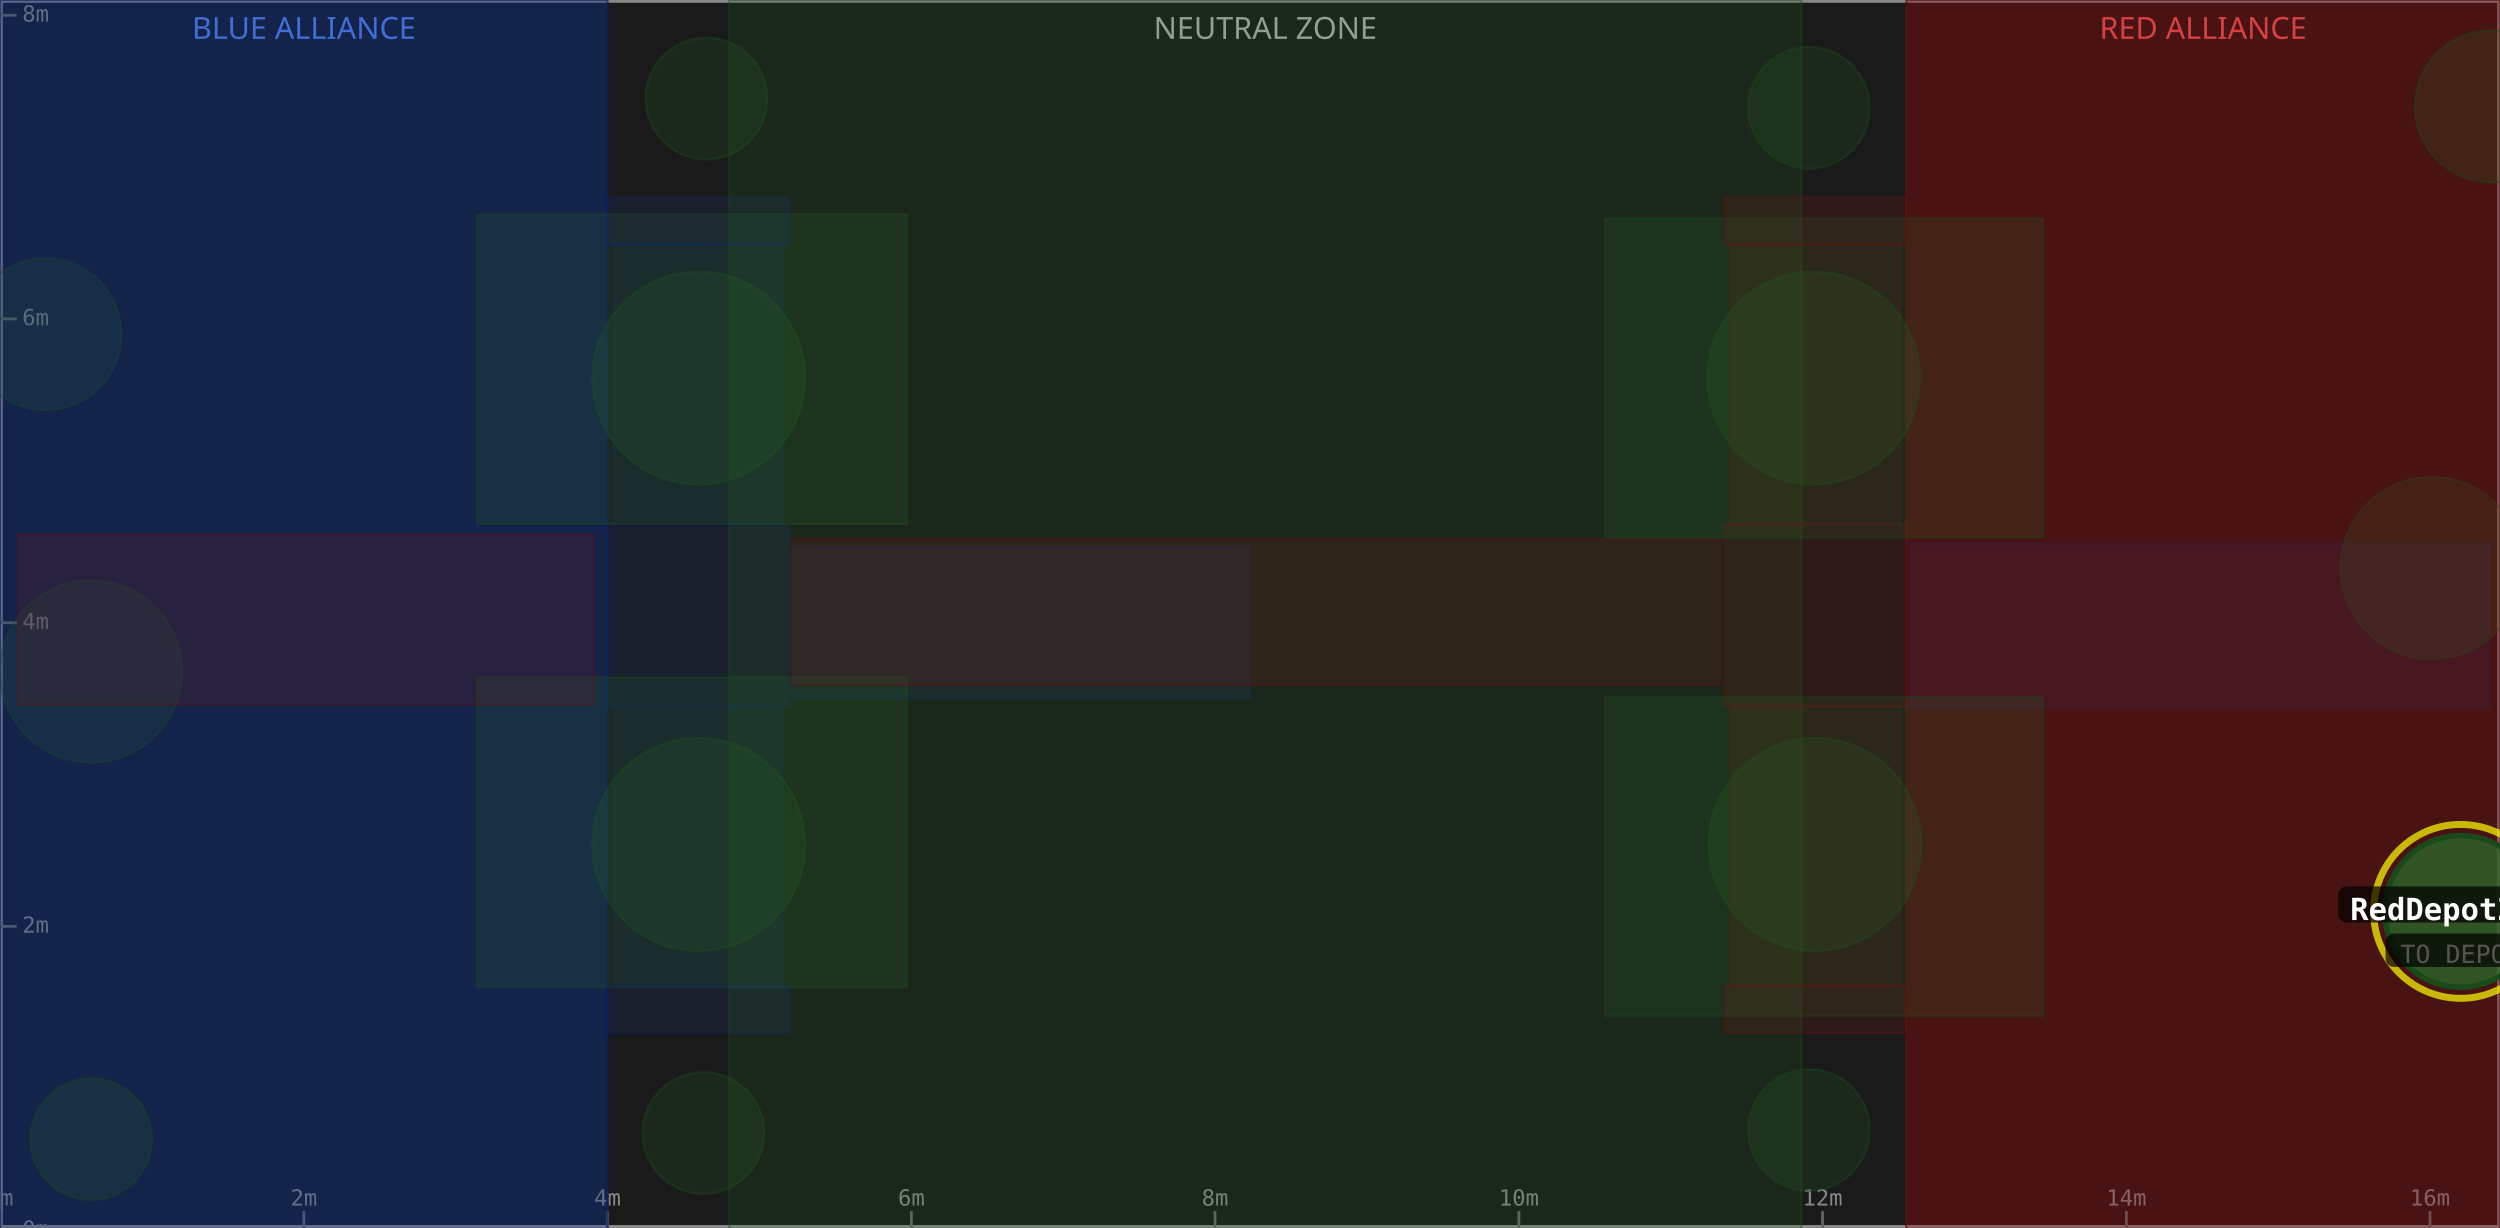
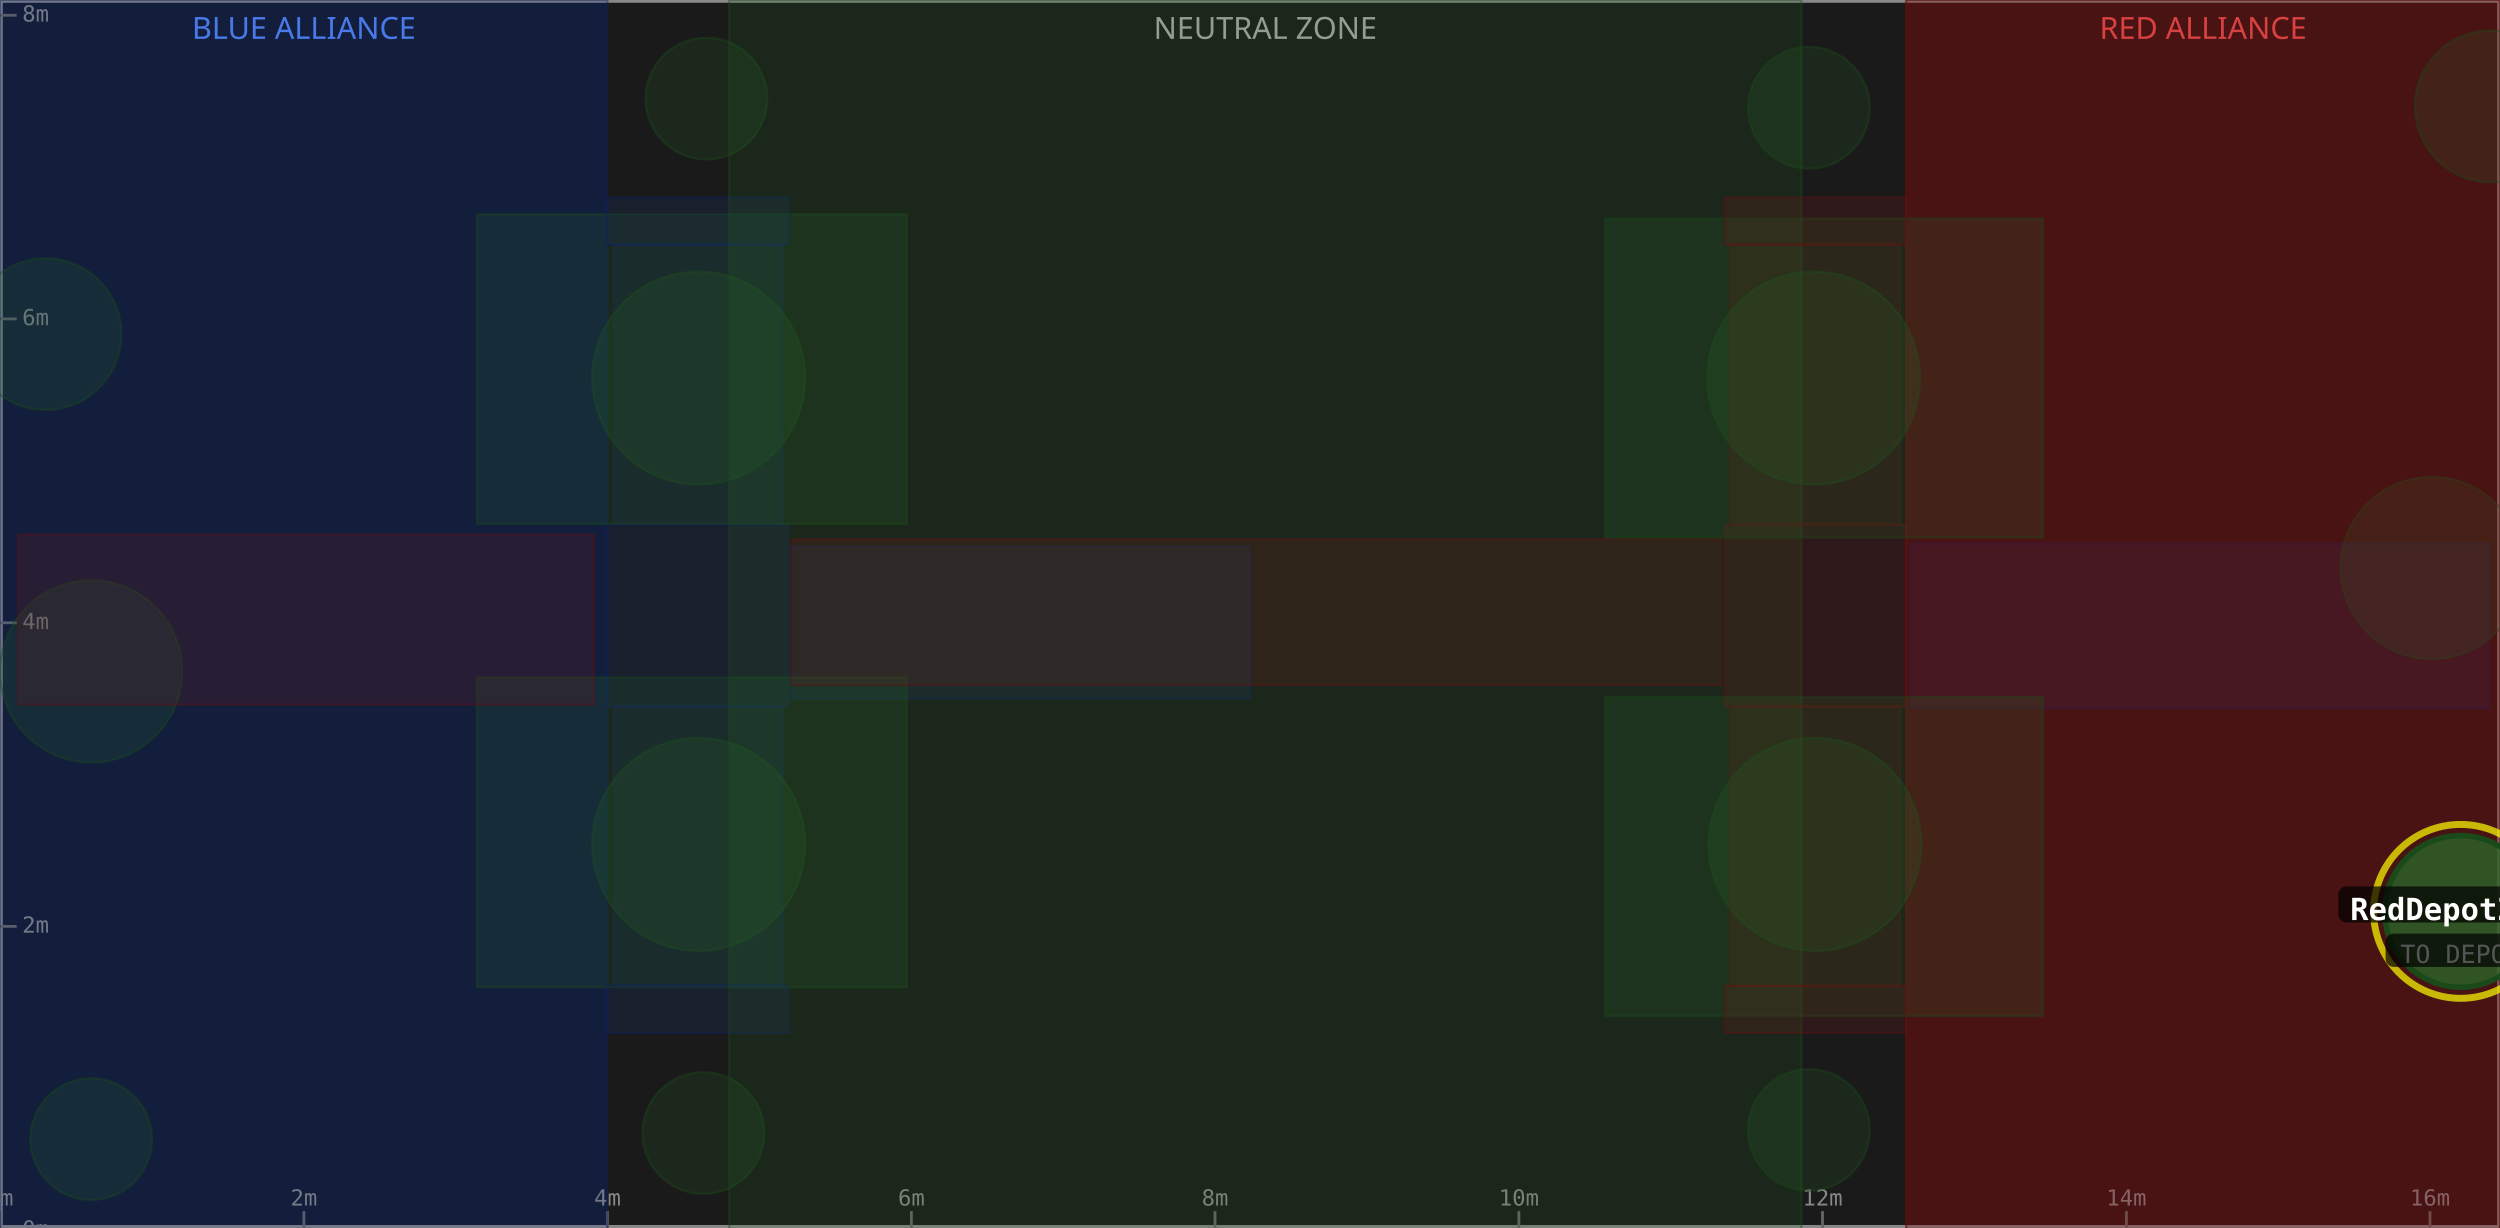
<svg xmlns="http://www.w3.org/2000/svg" width="900" height="442" viewBox="0 0 900 442">
  <rect x="0" y="0" width="900" height="442" fill="#1a1a1a" />
  <rect x="0" y="0" width="218.7" height="442" fill="#0d1a3a" fill-opacity="0.6" />
  <text x="109.4" y="14" text-anchor="middle" font-size="11" fill="#5588ff" font-family="sans-serif">BLUE ALLIANCE</text>
  <rect x="262.5" y="0" width="386.0" height="442" fill="#1a1a1a" fill-opacity="0.6" />
  <text x="455.5" y="14" text-anchor="middle" font-size="11" fill="#aaaaaa" font-family="sans-serif">NEUTRAL ZONE</text>
  <rect x="686.2" y="0" width="213.8" height="442" fill="#3a0d0d" fill-opacity="0.6" />
  <text x="793.1" y="14" text-anchor="middle" font-size="11" fill="#ff5555" font-family="sans-serif">RED ALLIANCE</text>
  <rect x="0" y="0" width="900" height="442" fill="none" stroke="#888888" stroke-width="2" />
  <line x1="0.0" y1="442" x2="0.0" y2="436" stroke="#666" stroke-width="1" />
  <text x="0.0" y="434" text-anchor="middle" font-size="8" fill="#888" font-family="monospace">0m</text>
  <line x1="109.4" y1="442" x2="109.4" y2="436" stroke="#666" stroke-width="1" />
  <text x="109.4" y="434" text-anchor="middle" font-size="8" fill="#888" font-family="monospace">2m</text>
  <line x1="218.7" y1="442" x2="218.7" y2="436" stroke="#666" stroke-width="1" />
  <text x="218.7" y="434" text-anchor="middle" font-size="8" fill="#888" font-family="monospace">4m</text>
  <line x1="328.1" y1="442" x2="328.1" y2="436" stroke="#666" stroke-width="1" />
  <text x="328.1" y="434" text-anchor="middle" font-size="8" fill="#888" font-family="monospace">6m</text>
  <line x1="437.4" y1="442" x2="437.4" y2="436" stroke="#666" stroke-width="1" />
  <text x="437.4" y="434" text-anchor="middle" font-size="8" fill="#888" font-family="monospace">8m</text>
  <line x1="546.8" y1="442" x2="546.8" y2="436" stroke="#666" stroke-width="1" />
  <text x="546.8" y="434" text-anchor="middle" font-size="8" fill="#888" font-family="monospace">10m</text>
  <line x1="656.1" y1="442" x2="656.1" y2="436" stroke="#666" stroke-width="1" />
  <text x="656.1" y="434" text-anchor="middle" font-size="8" fill="#888" font-family="monospace">12m</text>
  <line x1="765.5" y1="442" x2="765.5" y2="436" stroke="#666" stroke-width="1" />
  <text x="765.5" y="434" text-anchor="middle" font-size="8" fill="#888" font-family="monospace">14m</text>
  <line x1="874.8" y1="442" x2="874.8" y2="436" stroke="#666" stroke-width="1" />
  <text x="874.8" y="434" text-anchor="middle" font-size="8" fill="#888" font-family="monospace">16m</text>
  <line x1="0" y1="442.9" x2="6" y2="442.9" stroke="#666" stroke-width="1" />
  <text x="8" y="442.9" dominant-baseline="middle" font-size="8" fill="#888" font-family="monospace">0m</text>
  <line x1="0" y1="333.5" x2="6" y2="333.5" stroke="#666" stroke-width="1" />
  <text x="8" y="333.5" dominant-baseline="middle" font-size="8" fill="#888" font-family="monospace">2m</text>
  <line x1="0" y1="224.2" x2="6" y2="224.2" stroke="#666" stroke-width="1" />
  <text x="8" y="224.2" dominant-baseline="middle" font-size="8" fill="#888" font-family="monospace">4m</text>
  <line x1="0" y1="114.8" x2="6" y2="114.8" stroke="#666" stroke-width="1" />
  <text x="8" y="114.8" dominant-baseline="middle" font-size="8" fill="#888" font-family="monospace">6m</text>
  <line x1="0" y1="5.5" x2="6" y2="5.5" stroke="#666" stroke-width="1" />
  <text x="8" y="5.5" dominant-baseline="middle" font-size="8" fill="#888" font-family="monospace">8m</text>
  <rect x="0.0" y="0.0" width="218.7" height="442.9" fill="#1a3a8a" fill-opacity="0.18" stroke="#0d2060" stroke-width="0.8" stroke-opacity="0.4" />
  <rect x="220.8" y="254.3" width="61.1" height="100.6" fill="#1a3a8a" fill-opacity="0.18" stroke="#0d2060" stroke-width="0.8" stroke-opacity="0.4" />
  <rect x="220.8" y="88.0" width="61.1" height="100.6" fill="#1a3a8a" fill-opacity="0.18" stroke="#0d2060" stroke-width="0.8" stroke-opacity="0.4" />
  <circle cx="32.8" cy="241.7" r="32.8" fill="#2a6a2a" fill-opacity="0.18" stroke="#1a4a1a" stroke-width="0.8" stroke-opacity="0.4" />
  <rect x="687.8" y="195.7" width="208.3" height="59.1" fill="#1a3a8a" fill-opacity="0.18" stroke="#0d2060" stroke-width="0.8" stroke-opacity="0.4" />
  <circle cx="16.4" cy="120.3" r="27.3" fill="#2a6a2a" fill-opacity="0.18" stroke="#1a4a1a" stroke-width="0.8" stroke-opacity="0.4" />
  <rect x="218.7" y="189.0" width="65.3" height="65.3" fill="#1a3a8a" fill-opacity="0.18" stroke="#0d2060" stroke-width="0.8" stroke-opacity="0.4" />
-   <rect x="0.0" y="0.0" width="218.7" height="442.9" fill="#1a3a8a" fill-opacity="0.18" stroke="#0d2060" stroke-width="0.8" stroke-opacity="0.4" />
  <circle cx="251.5" cy="136.1" r="38.3" fill="#2a6a2a" fill-opacity="0.18" stroke="#1a4a1a" stroke-width="0.8" stroke-opacity="0.4" />
  <rect x="171.7" y="77.1" width="154.7" height="111.5" fill="#2a6a2a" fill-opacity="0.18" stroke="#1a4a1a" stroke-width="0.8" stroke-opacity="0.4" />
  <circle cx="254.3" cy="35.5" r="21.9" fill="#2a6a2a" fill-opacity="0.18" stroke="#1a4a1a" stroke-width="0.8" stroke-opacity="0.4" />
  <rect x="284.9" y="196.8" width="165.1" height="54.7" fill="#1a3a8a" fill-opacity="0.18" stroke="#0d2060" stroke-width="0.8" stroke-opacity="0.4" />
  <circle cx="32.8" cy="410.1" r="21.9" fill="#2a6a2a" fill-opacity="0.18" stroke="#1a4a1a" stroke-width="0.8" stroke-opacity="0.4" />
  <circle cx="251.5" cy="304.0" r="38.3" fill="#2a6a2a" fill-opacity="0.18" stroke="#1a4a1a" stroke-width="0.8" stroke-opacity="0.4" />
  <rect x="171.7" y="243.9" width="154.7" height="111.5" fill="#2a6a2a" fill-opacity="0.18" stroke="#1a4a1a" stroke-width="0.8" stroke-opacity="0.4" />
  <circle cx="253.2" cy="407.9" r="21.9" fill="#2a6a2a" fill-opacity="0.18" stroke="#1a4a1a" stroke-width="0.8" stroke-opacity="0.4" />
  <rect x="218.7" y="354.9" width="65.3" height="17.0" fill="#1a3a8a" fill-opacity="0.18" stroke="#0d2060" stroke-width="0.8" stroke-opacity="0.4" />
  <rect x="218.7" y="71.1" width="65.3" height="17.0" fill="#1a3a8a" fill-opacity="0.18" stroke="#0d2060" stroke-width="0.8" stroke-opacity="0.4" />
  <rect x="262.5" y="0.0" width="386.0" height="442.9" fill="#2a6a2a" fill-opacity="0.18" stroke="#1a4a1a" stroke-width="0.8" stroke-opacity="0.4" />
  <rect x="686.2" y="0.0" width="213.8" height="442.9" fill="#8a1a1a" fill-opacity="0.18" stroke="#601010" stroke-width="0.8" stroke-opacity="0.4" />
  <rect x="623.0" y="254.3" width="61.1" height="100.6" fill="#8a1a1a" fill-opacity="0.18" stroke="#601010" stroke-width="0.8" stroke-opacity="0.4" />
  <rect x="623.0" y="88.0" width="61.1" height="100.6" fill="#8a1a1a" fill-opacity="0.18" stroke="#601010" stroke-width="0.8" stroke-opacity="0.4" />
  <circle cx="875.4" cy="204.5" r="32.8" fill="#2a6a2a" fill-opacity="0.18" stroke="#1a4a1a" stroke-width="0.8" stroke-opacity="0.4" />
  <rect x="6.6" y="192.5" width="207.2" height="61.2" fill="#8a1a1a" fill-opacity="0.18" stroke="#601010" stroke-width="0.8" stroke-opacity="0.4" />
  <rect x="620.9" y="189.0" width="65.3" height="65.3" fill="#8a1a1a" fill-opacity="0.18" stroke="#601010" stroke-width="0.8" stroke-opacity="0.4" />
  <rect x="686.2" y="0.0" width="213.8" height="442.9" fill="#8a1a1a" fill-opacity="0.18" stroke="#601010" stroke-width="0.8" stroke-opacity="0.4" />
  <circle cx="653.4" cy="304.0" r="38.3" fill="#2a6a2a" fill-opacity="0.18" stroke="#1a4a1a" stroke-width="0.8" stroke-opacity="0.4" />
  <rect x="577.9" y="251.0" width="157.5" height="114.8" fill="#2a6a2a" fill-opacity="0.18" stroke="#1a4a1a" stroke-width="0.8" stroke-opacity="0.4" />
  <circle cx="651.2" cy="406.8" r="21.9" fill="#2a6a2a" fill-opacity="0.18" stroke="#1a4a1a" stroke-width="0.8" stroke-opacity="0.4" />
  <rect x="284.9" y="194.1" width="334.6" height="52.5" fill="#8a1a1a" fill-opacity="0.18" stroke="#601010" stroke-width="0.8" stroke-opacity="0.4" />
  <circle cx="896.7" cy="38.3" r="27.3" fill="#2a6a2a" fill-opacity="0.18" stroke="#1a4a1a" stroke-width="0.8" stroke-opacity="0.4" />
  <circle cx="652.9" cy="136.1" r="38.3" fill="#2a6a2a" fill-opacity="0.18" stroke="#1a4a1a" stroke-width="0.8" stroke-opacity="0.4" />
  <rect x="577.9" y="78.7" width="157.5" height="114.8" fill="#2a6a2a" fill-opacity="0.18" stroke="#1a4a1a" stroke-width="0.8" stroke-opacity="0.4" />
  <circle cx="651.2" cy="38.8" r="21.9" fill="#2a6a2a" fill-opacity="0.18" stroke="#1a4a1a" stroke-width="0.8" stroke-opacity="0.4" />
  <rect x="620.9" y="354.9" width="65.3" height="17.0" fill="#8a1a1a" fill-opacity="0.18" stroke="#601010" stroke-width="0.8" stroke-opacity="0.4" />
  <rect x="620.9" y="71.1" width="65.3" height="17.0" fill="#8a1a1a" fill-opacity="0.18" stroke="#601010" stroke-width="0.8" stroke-opacity="0.4" />
  <circle cx="885.8" cy="328.1" r="31.3" fill="none" stroke="#ffff00" stroke-width="2.5" stroke-opacity="0.7" />
  <circle cx="885.8" cy="328.1" r="27.3" fill="#2a6a2a" fill-opacity="0.75" stroke="#1a4a1a" stroke-width="2" />
  <rect x="841.8" y="319.1" width="88.0" height="13" rx="3" fill="#000000" fill-opacity="0.7" />
  <text x="885.8" y="328.1" text-anchor="middle" dominant-baseline="middle" font-size="11" font-weight="bold" fill="#ffffff" font-family="monospace">RedDepotZone</text>
  <rect x="858.8" y="336.1" width="54.0" height="12" rx="3" fill="#000000" fill-opacity="0.7" />
  <text x="885.8" y="344.1" text-anchor="middle" dominant-baseline="middle" font-size="9" fill="#555555" font-family="monospace">TO DEPOT</text>
</svg>
